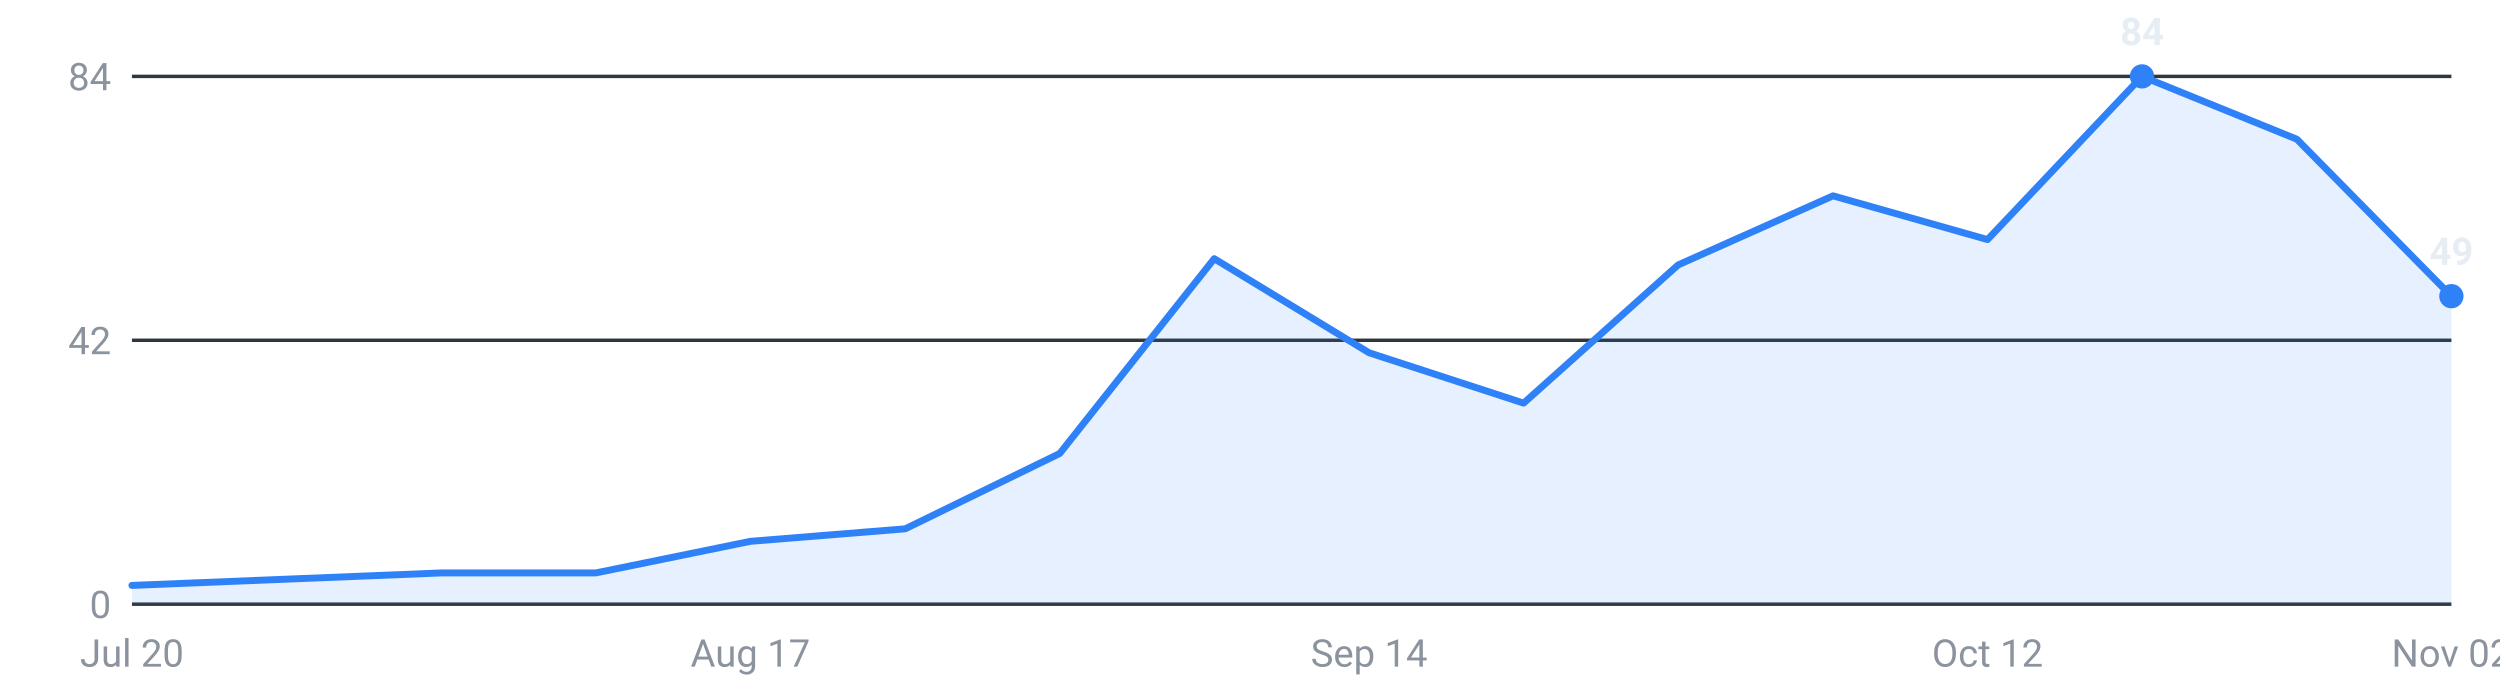
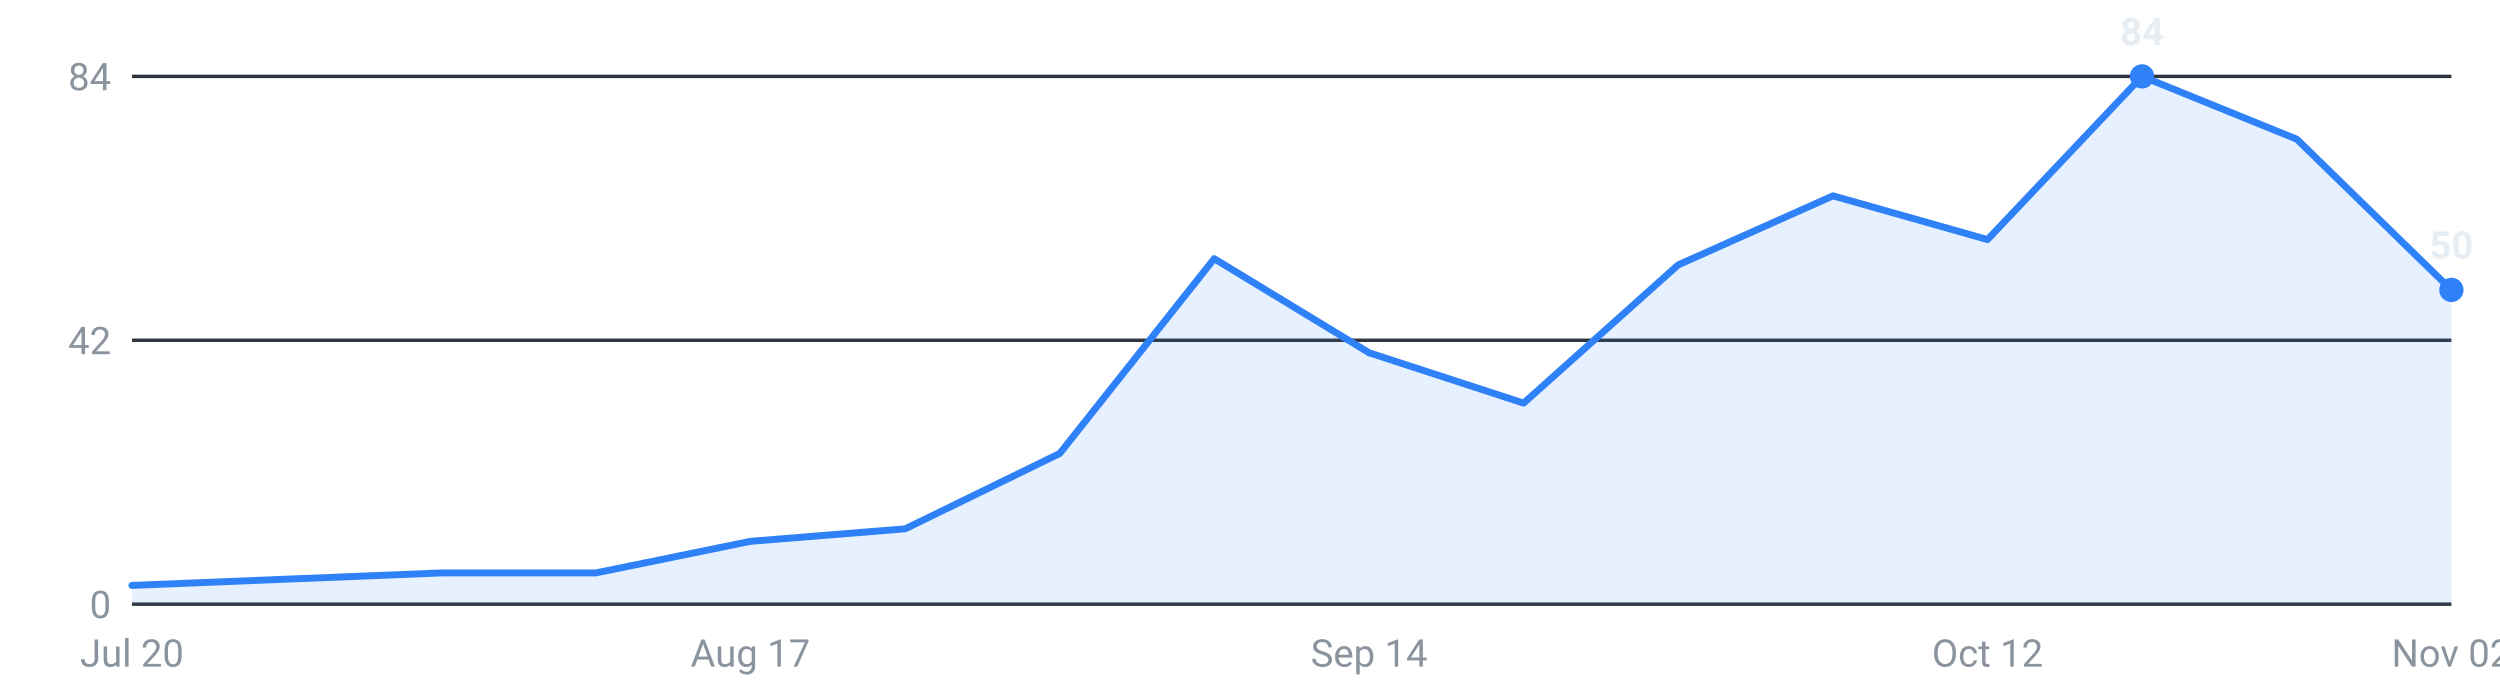
<svg xmlns="http://www.w3.org/2000/svg" viewBox="0 0 720 200" width="720" height="200" role="img" aria-label="Internships posted per week, last 16 weeks">
  <g font-family="-apple-system,Segoe UI,Roboto,sans-serif" font-size="11">
    <line x1="38" y1="174.0" x2="706" y2="174.0" stroke="#30363d" stroke-width="1" />
    <text x="32" y="178.0" text-anchor="end" fill="#8b949e">0</text>
    <line x1="38" y1="98.0" x2="706" y2="98.0" stroke="#30363d" stroke-width="1" />
    <text x="32" y="102.0" text-anchor="end" fill="#8b949e">42</text>
    <line x1="38" y1="22.0" x2="706" y2="22.0" stroke="#30363d" stroke-width="1" />
    <text x="32" y="26.0" text-anchor="end" fill="#8b949e">84</text>
-     <path d="M38.0,174 L38.0,168.6 L82.5,166.8 L127.1,165.0 L171.6,165.0 L216.1,155.9 L260.7,152.3 L305.2,130.6 L349.7,74.5 L394.3,101.6 L438.8,116.1 L483.3,76.3 L527.9,56.4 L572.4,69.0 L616.9,22.0 L661.5,40.1 L706.0,85.3 L706.0,174 Z" fill="#2f81f7" fill-opacity="0.12" />
-     <polyline points="38.0,168.6 82.5,166.8 127.1,165.0 171.6,165.0 216.1,155.9 260.7,152.3 305.2,130.6 349.7,74.5 394.3,101.6 438.8,116.1 483.3,76.3 527.9,56.4 572.4,69.0 616.9,22.0 661.5,40.1 706.0,85.3" fill="none" stroke="#2f81f7" stroke-width="2" stroke-linejoin="round" stroke-linecap="round" />
+     <path d="M38.0,174 L38.0,168.6 L82.5,166.8 L127.1,165.0 L171.6,165.0 L216.1,155.9 L260.7,152.3 L305.2,130.6 L349.7,74.5 L394.3,101.6 L438.8,116.1 L483.3,76.3 L527.9,56.4 L572.4,69.0 L616.9,22.0 L661.5,40.1 L706.0,83.5 L706.0,174 Z" fill="#2f81f7" fill-opacity="0.12" />
+     <polyline points="38.0,168.6 82.5,166.8 127.1,165.0 171.6,165.0 216.1,155.9 260.7,152.3 305.2,130.6 349.7,74.5 394.3,101.6 438.8,116.1 483.3,76.3 527.9,56.4 572.4,69.0 616.9,22.0 661.5,40.1 706.0,83.5" fill="none" stroke="#2f81f7" stroke-width="2" stroke-linejoin="round" stroke-linecap="round" />
    <circle cx="616.9" cy="22.0" r="3.5" fill="#2f81f7" />
    <text x="616.9" y="13.0" text-anchor="middle" fill="#e6edf3" font-weight="600">84</text>
-     <circle cx="706.0" cy="85.3" r="3.5" fill="#2f81f7" />
-     <text x="706.0" y="76.3" text-anchor="middle" fill="#e6edf3" font-weight="600">49</text>
+     <circle cx="706.0" cy="83.5" r="3.5" fill="#2f81f7" />
+     <text x="706.0" y="74.5" text-anchor="middle" fill="#e6edf3" font-weight="600">50</text>
    <text x="38.0" y="192" text-anchor="middle" fill="#8b949e">Jul 20</text>
    <text x="216.1" y="192" text-anchor="middle" fill="#8b949e">Aug 17</text>
    <text x="394.3" y="192" text-anchor="middle" fill="#8b949e">Sep 14</text>
    <text x="572.4" y="192" text-anchor="middle" fill="#8b949e">Oct 12</text>
    <text x="706.0" y="192" text-anchor="middle" fill="#8b949e">Nov 02</text>
  </g>
</svg>
